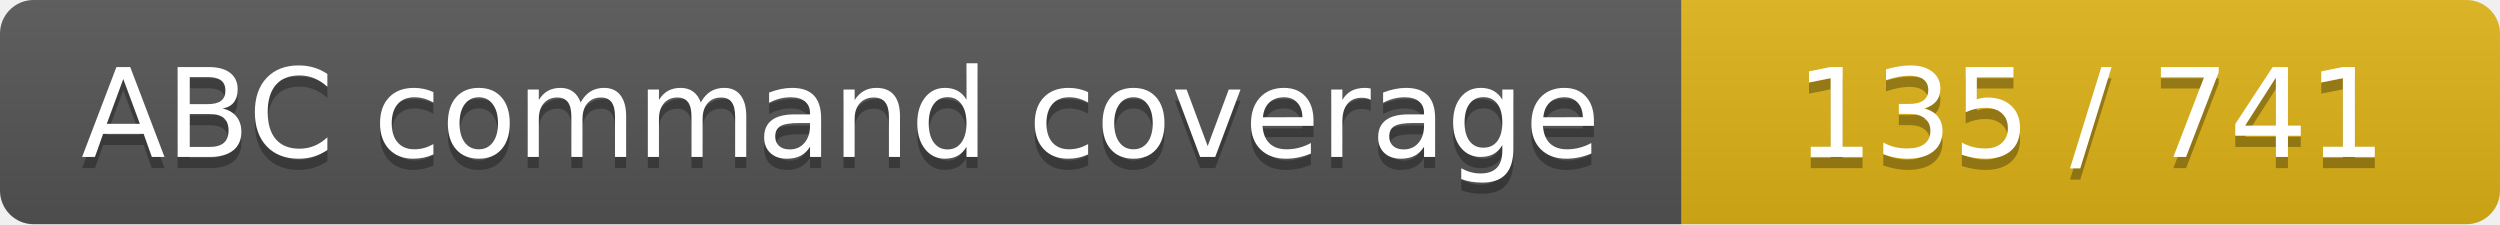
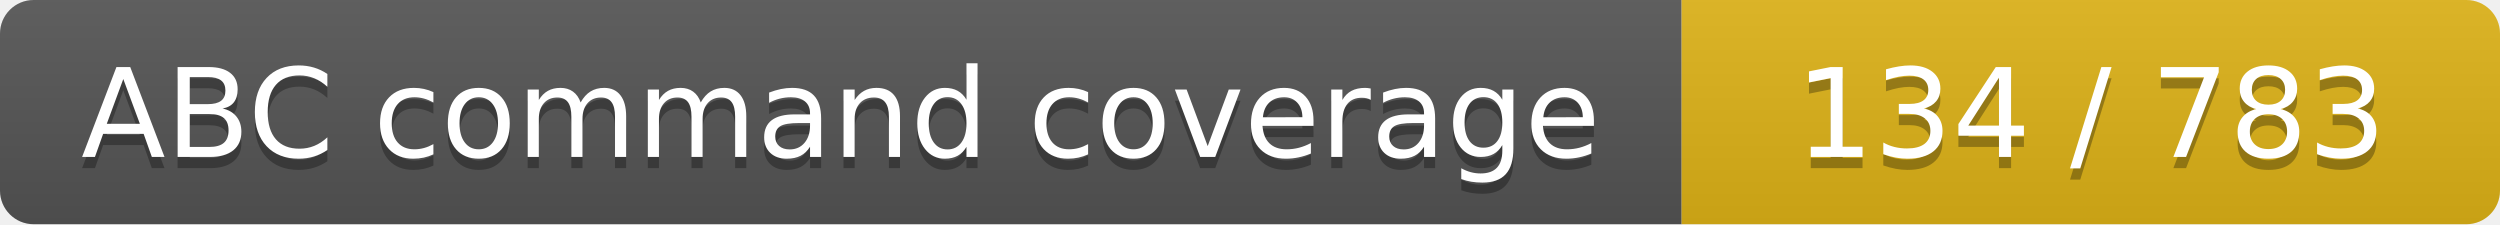
- <svg xmlns="http://www.w3.org/2000/svg" width="223" height="20" role="img" aria-label="ABC command coverage: 135 / 741">
+ <svg xmlns="http://www.w3.org/2000/svg" width="223" height="20" role="img" aria-label="ABC command coverage: 134 / 783">
  <linearGradient id="s" x2="0" y2="100%">
    <stop offset="0" stop-color="#bbb" stop-opacity=".1" />
    <stop offset="1" stop-opacity=".1" />
  </linearGradient>
  <clipPath id="r">
    <rect width="223" height="20" rx="3" fill="#fff" />
  </clipPath>
  <g clip-path="url(#r)">
    <rect width="150" height="20" fill="#555" />
    <rect x="150" width="73" height="20" fill="#dfb317" />
    <rect width="223" height="20" fill="url(#s)" />
  </g>
  <g fill="#fff" text-anchor="middle" font-family="DejaVu Sans,Verdana,Geneva,sans-serif" font-size="110">
    <text aria-hidden="true" x="750" y="150" fill="#010101" fill-opacity=".3" transform="scale(.1)" textLength="1400" lengthAdjust="spacing">ABC command coverage</text>
    <text x="750" y="140" transform="scale(.1)" textLength="1400" lengthAdjust="spacing">ABC command coverage</text>
-     <text aria-hidden="true" x="1865" y="150" fill="#010101" fill-opacity=".3" transform="scale(.1)" textLength="630" lengthAdjust="spacing">135 / 741</text>
-     <text x="1865" y="140" transform="scale(.1)" textLength="630" lengthAdjust="spacing">135 / 741</text>
+     <text aria-hidden="true" x="1865" y="150" fill="#010101" fill-opacity=".3" transform="scale(.1)" textLength="630" lengthAdjust="spacing">134 / 783</text>
+     <text x="1865" y="140" transform="scale(.1)" textLength="630" lengthAdjust="spacing">134 / 783</text>
  </g>
</svg>
